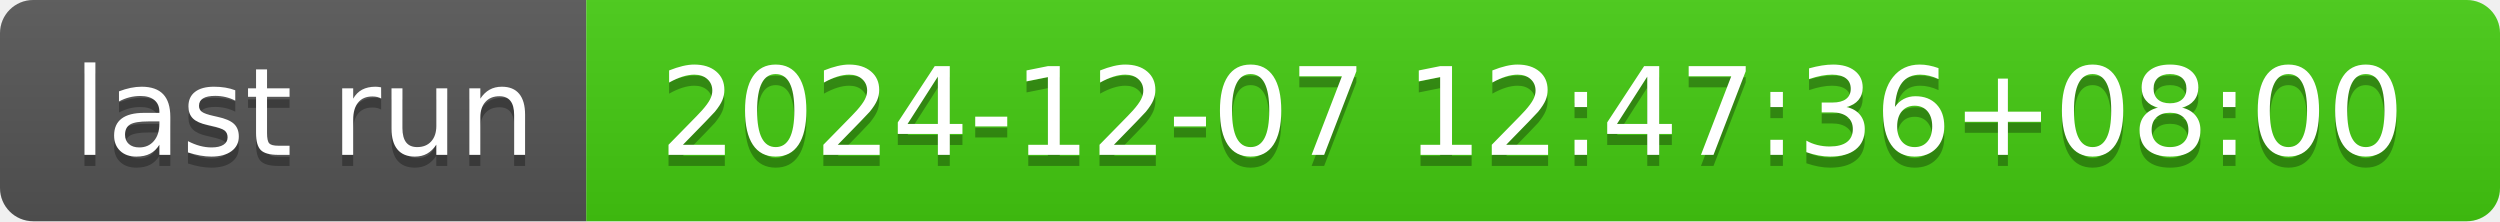
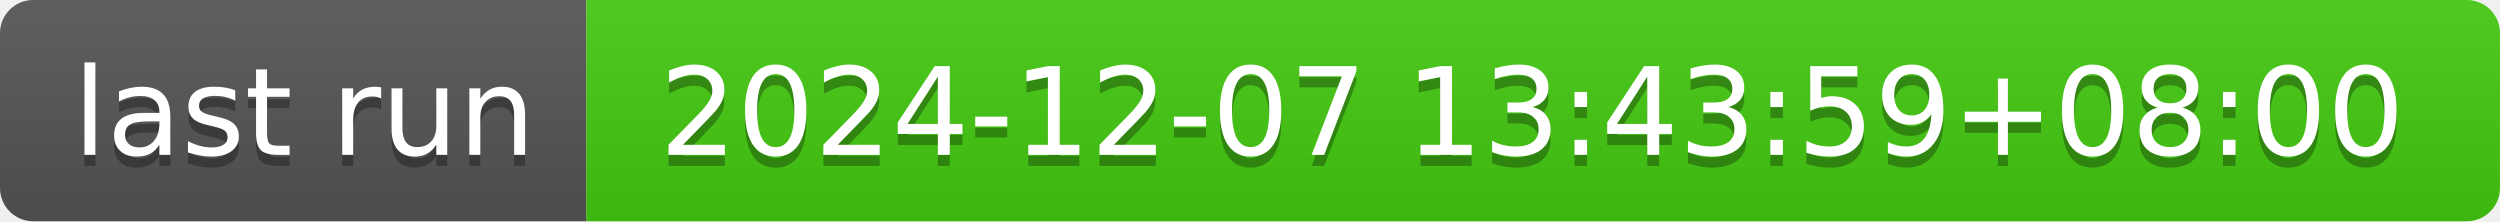
- <svg xmlns="http://www.w3.org/2000/svg" width="226" height="20" role="img" aria-label="last run: 2024-12-07 12:47:36+08:00">
+ <svg xmlns="http://www.w3.org/2000/svg" width="226" height="20" role="img" aria-label="last run: 2024-12-07 13:43:59+08:00">
  <linearGradient id="s" x2="0" y2="100%">
    <stop offset="0" stop-color="#bbb" stop-opacity=".1" />
    <stop offset="1" stop-opacity=".1" />
  </linearGradient>
  <clipPath id="r">
    <rect width="226" height="20" rx="3" fill="#fff" />
  </clipPath>
  <g clip-path="url(#r)">
    <rect width="53" height="20" fill="#555" />
    <rect x="53" width="173" height="20" fill="#4c1" />
    <rect width="226" height="20" fill="url(#s)" />
  </g>
  <g fill="#fff" text-anchor="middle" font-family="Verdana,Geneva,DejaVu Sans,sans-serif" text-rendering="geometricPrecision" font-size="110">
    <text aria-hidden="true" x="275" y="150" fill="#010101" fill-opacity=".3" transform="scale(.1)" textLength="430">last run</text>
    <text x="275" y="140" transform="scale(.1)" fill="#fff" textLength="430">last run</text>
-     <text aria-hidden="true" x="1385" y="150" fill="#010101" fill-opacity=".3" transform="scale(.1)" textLength="1630">2024-12-07 12:47:36+08:00</text>
-     <text x="1385" y="140" transform="scale(.1)" fill="#fff" textLength="1630">2024-12-07 12:47:36+08:00</text>
+     <text aria-hidden="true" x="1385" y="150" fill="#010101" fill-opacity=".3" transform="scale(.1)" textLength="1630">2024-12-07 13:43:59+08:00</text>
+     <text x="1385" y="140" transform="scale(.1)" fill="#fff" textLength="1630">2024-12-07 13:43:59+08:00</text>
  </g>
</svg>
